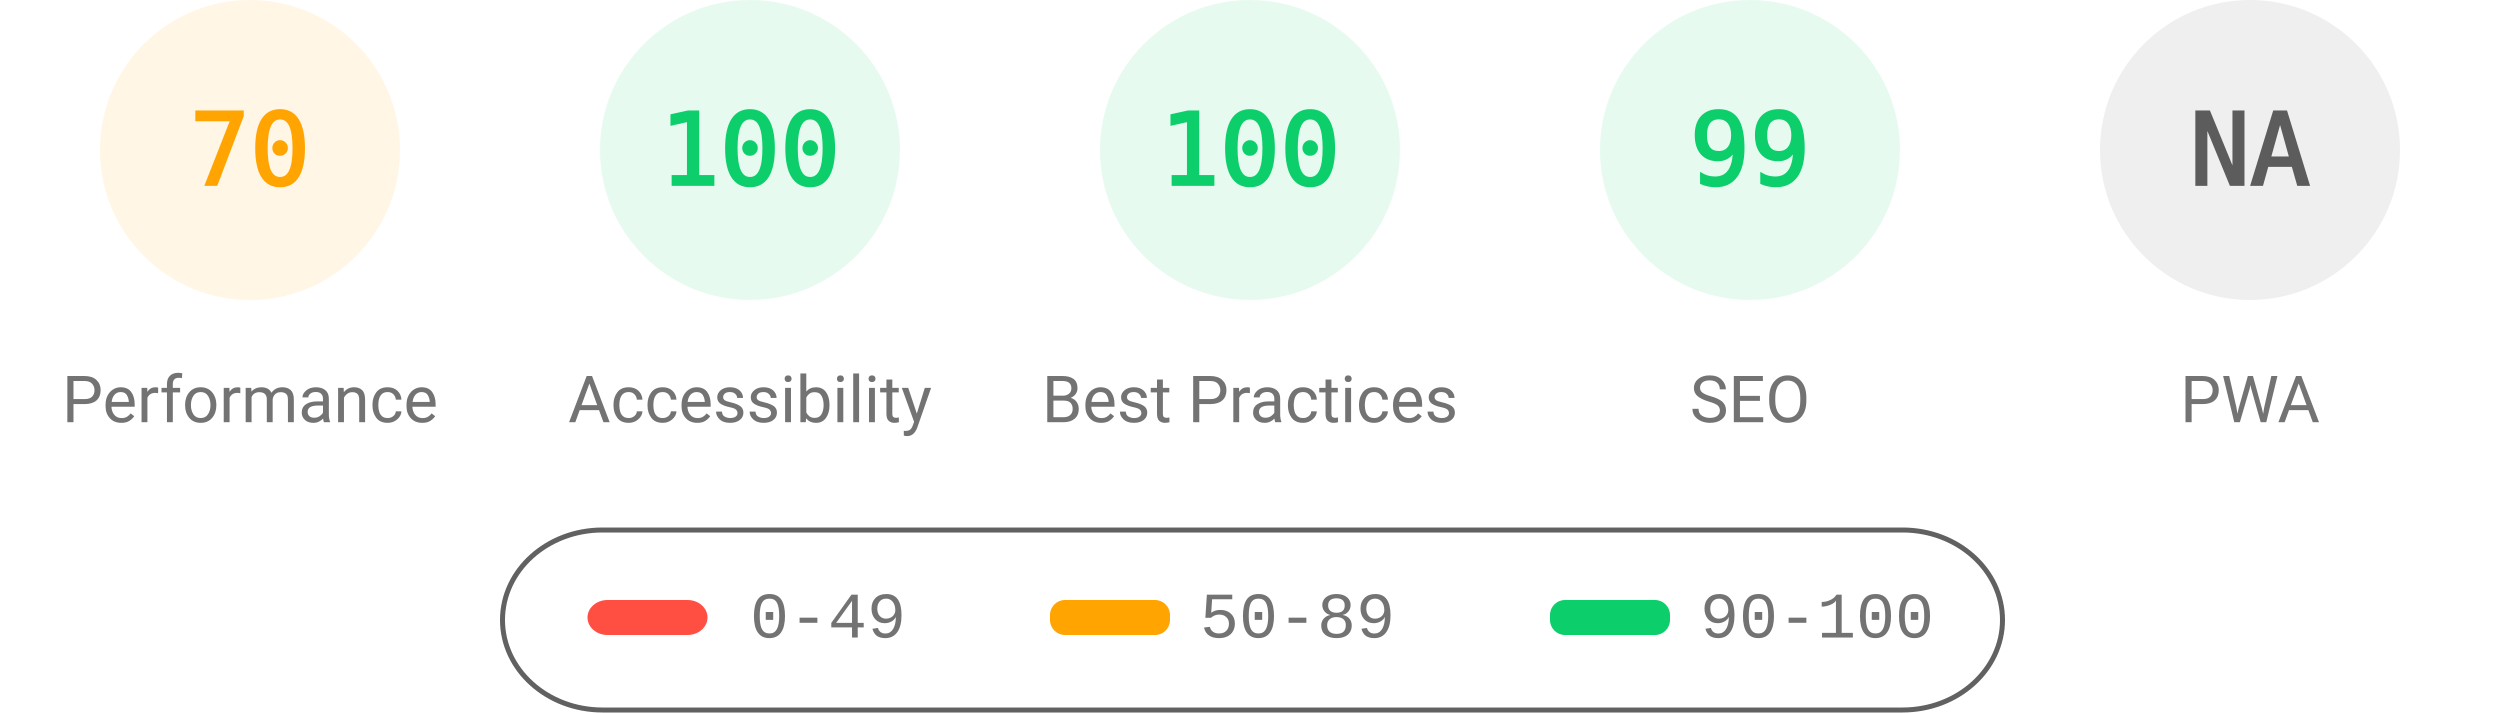
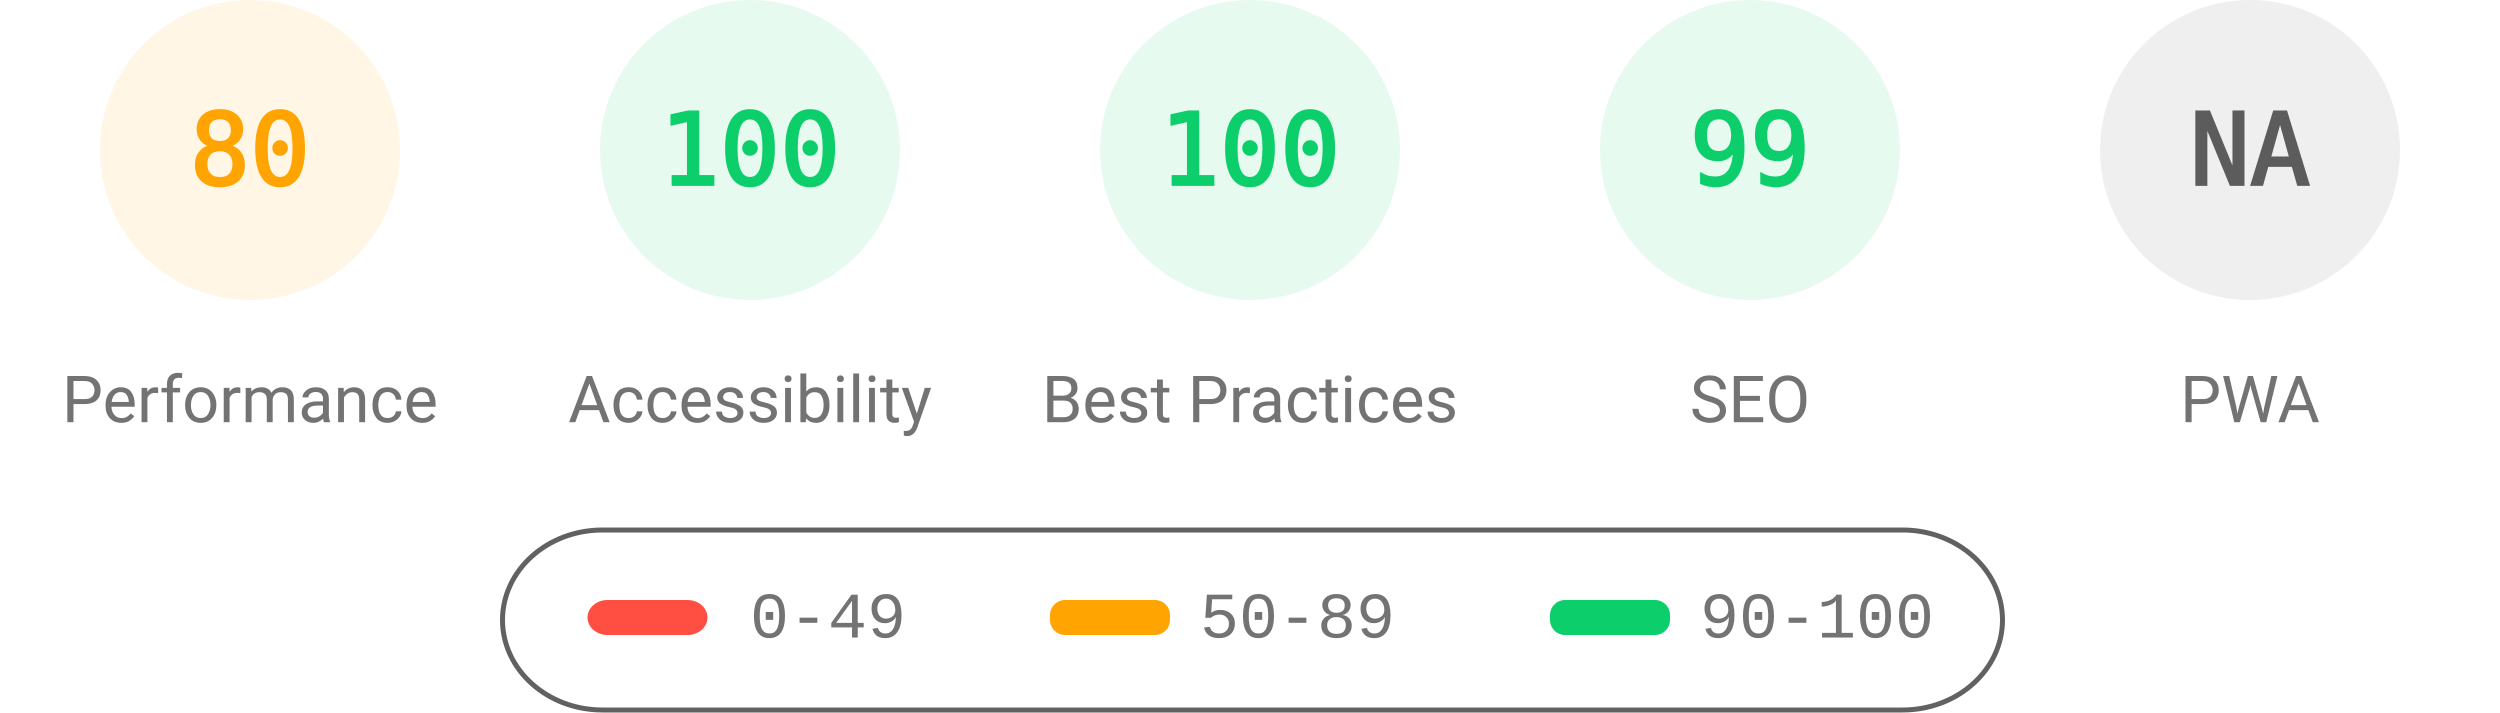
<svg xmlns="http://www.w3.org/2000/svg" fill="none" width="1000" height="285">
  <style>.gauge-base{opacity:.1}.gauge-arc{fill:none;animation-delay:250ms;stroke-linecap:round;transform:rotate(-90deg);transform-origin:100px 60px;animation:load-gauge 1s ease forwards}.guage-text{font-size:40px;font-family:monospace;text-align:center}.guage-red{color:#ff4e42;fill:#ff4e42;stroke:#ff4e42}.guage-orange{color:#ffa400;fill:#ffa400;stroke:#ffa400}.guage-green{color:#0cce6b;fill:#0cce6b;stroke:#0cce6b}.guage-undefined{color:#5c5c5c;fill:#5c5c5c;stroke:#5c5c5c}.guage-title{color:#737373;fill:#737373;stroke:none;font-size:26px;line-height:26px;font-family:Roboto,Halvetica,Arial,sans-serif}@keyframes load-gauge{from{stroke-dasharray:0 352.858}}</style>
  <svg class="guage-div guage-perf guage-orange" viewBox="0 0 200 200" width="200" height="200">
    <circle class="gauge-base" r="56" cx="100" cy="60" stroke-width="8" />
-     <circle class="gauge-arc guage-arc-1" r="56" cx="100" cy="60" stroke-width="8" style="stroke-dasharray:246.301,351.858" />
-     <text class="guage-text" x="100" y="60" alignment-baseline="central" dominant-baseline="central" text-anchor="middle">70</text>
+     <circle class="gauge-arc guage-arc-1" r="56" cx="100" cy="60" stroke-width="8" style="stroke-dasharray:281.486,351.858" />
+     <text class="guage-text" x="100" y="60" alignment-baseline="central" dominant-baseline="central" text-anchor="middle">80</text>
    <text class="guage-title" x="100" y="160" alignment-baseline="central" dominant-baseline="central" text-anchor="middle">Performance</text>
  </svg>
  <svg class="guage-div guage-acc guage-green" viewBox="0 0 200 200" width="200" height="200" x="200">
    <circle class="gauge-base" r="56" cx="100" cy="60" stroke-width="8" />
    <circle class="gauge-arc guage-arc-2" r="56" cx="100" cy="60" stroke-width="8" style="stroke-dasharray:351.858,351.858" />
    <text class="guage-text" x="100" y="60" alignment-baseline="central" dominant-baseline="central" text-anchor="middle">100</text>
    <text class="guage-title" x="100" y="160" alignment-baseline="central" dominant-baseline="central" text-anchor="middle">Accessibility</text>
  </svg>
  <svg class="guage-div guage-best guage-green" viewBox="0 0 200 200" width="200" height="200" x="400">
    <circle class="gauge-base" r="56" cx="100" cy="60" stroke-width="8" />
    <circle class="gauge-arc guage-arc-3" r="56" cx="100" cy="60" stroke-width="8" style="stroke-dasharray:351.858,351.858" />
    <text class="guage-text" x="100" y="60" alignment-baseline="central" dominant-baseline="central" text-anchor="middle">100</text>
    <text class="guage-title" x="100" y="160" alignment-baseline="central" dominant-baseline="central" text-anchor="middle">Best Practices</text>
  </svg>
  <svg class="guage-div guage-seo guage-green" viewBox="0 0 200 200" width="200" height="200" x="600">
    <circle class="gauge-base" r="56" cx="100" cy="60" stroke-width="8" />
    <circle class="gauge-arc guage-arc-4" r="56" cx="100" cy="60" stroke-width="8" style="stroke-dasharray:348.339,351.858" />
    <text class="guage-text" x="100" y="60" alignment-baseline="central" dominant-baseline="central" text-anchor="middle">99</text>
    <text class="guage-title" x="100" y="160" alignment-baseline="central" dominant-baseline="central" text-anchor="middle">SEO</text>
  </svg>
  <svg class="guage-div guage-pwa guage-undefined" viewBox="0 0 200 200" width="200" height="200" x="800">
    <circle class="gauge-base" r="56" cx="100" cy="60" stroke-width="8" />
    <circle class="gauge-arc guage-arc-4" r="56" cx="100" cy="60" stroke-width="8" style="stroke-dasharray:351.858,351.858" />
    <text class="guage-text" x="100" y="60" alignment-baseline="central" dominant-baseline="central" text-anchor="middle">NA</text>
    <text class="guage-title" x="100" y="160" alignment-baseline="central" dominant-baseline="central" text-anchor="middle">PWA</text>
  </svg>
  <svg width="604" height="76" x="200" y="210">
    <path fill="none" id="canvas_background" d="M-1-1h604v80H-1z" />
    <rect fill-opacity="0" stroke="#616161" stroke-width="2" rx="40" id="svg_2" height="72" width="600" y="2" x="1" fill="#000" />
    <rect stroke="#000" rx="8" id="svg_3" height="14" width="48" y="30" x="35" stroke-opacity="null" stroke-width="0" fill="#ff4e42" />
    <rect stroke="#000" rx="6" id="svg_4" height="14" width="48" y="30" x="220" stroke-opacity="null" stroke-width="0" fill="#ffa400" />
    <rect stroke="#000" rx="6" id="svg_5" height="14" width="48" y="30" x="420" stroke-opacity="null" stroke-width="0" fill="#0cce6b" />
    <text xml:space="preserve" text-anchor="start" font-family="'Courier New', Courier, monospace" font-size="26" id="svg_6" y="45" x="100" stroke-opacity="null" stroke-width="0" stroke="#000" fill="#737373">0-49</text>
    <text xml:space="preserve" text-anchor="start" font-family="'Courier New', Courier, monospace" font-size="26" id="svg_7" y="45" x="280" stroke-opacity="null" stroke-width="0" stroke="#000" fill="#737373">50-89</text>
    <text xml:space="preserve" text-anchor="start" font-family="'Courier New', Courier, monospace" font-size="26" id="svg_8" y="45" x="480" stroke-opacity="null" stroke-width="0" stroke="#000" fill="#737373">90-100</text>
  </svg>
</svg>
